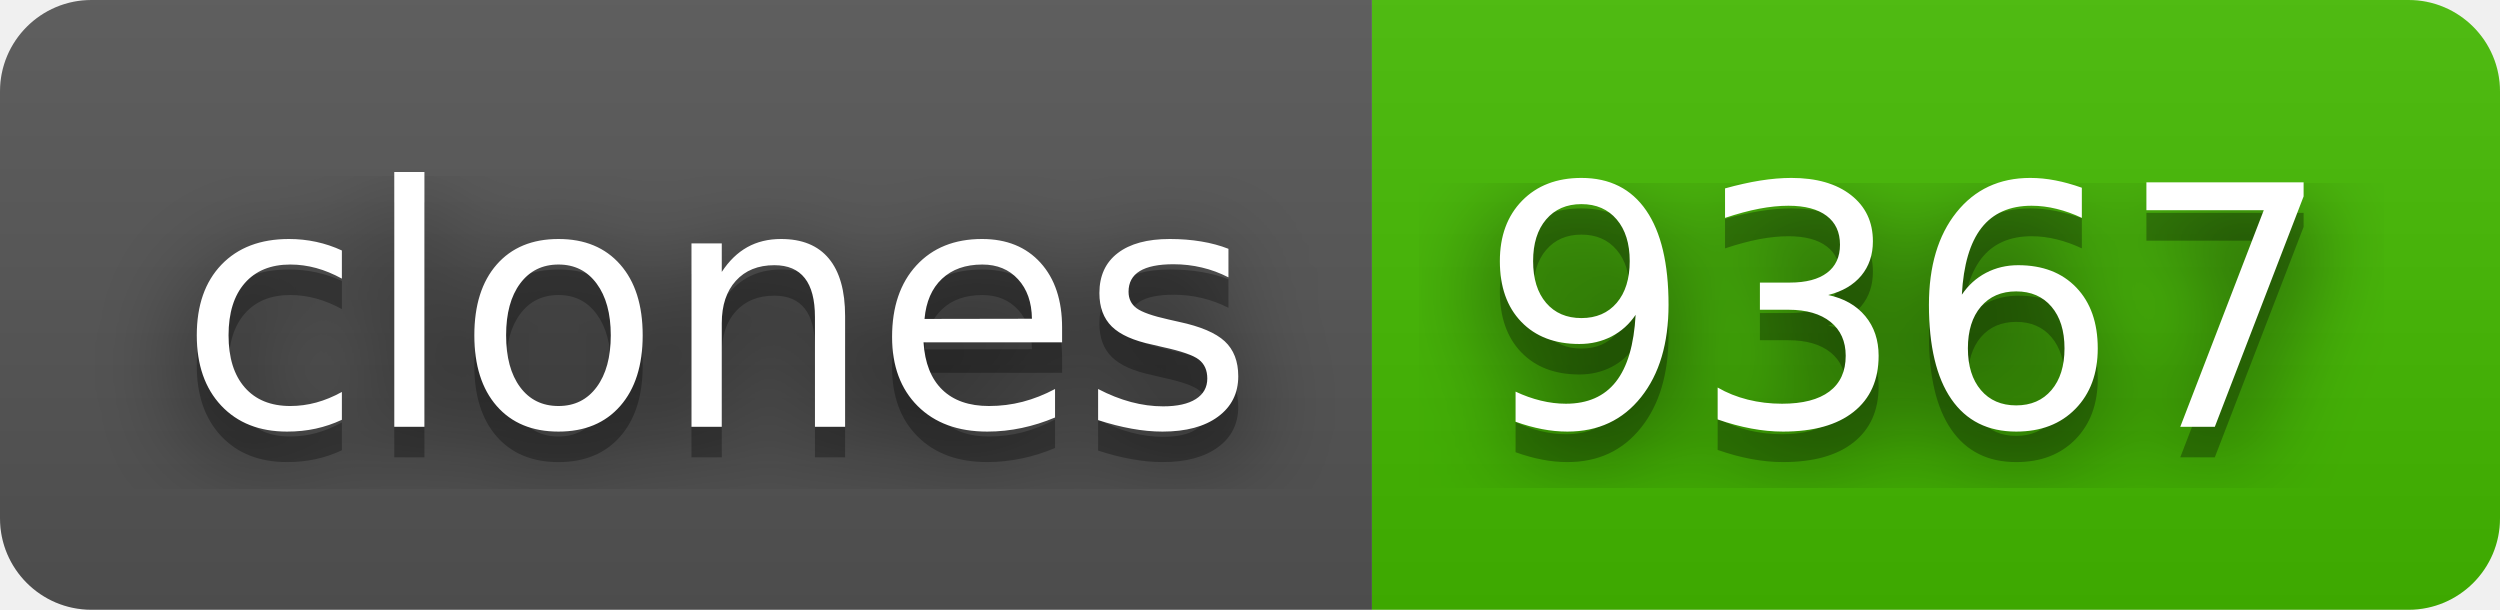
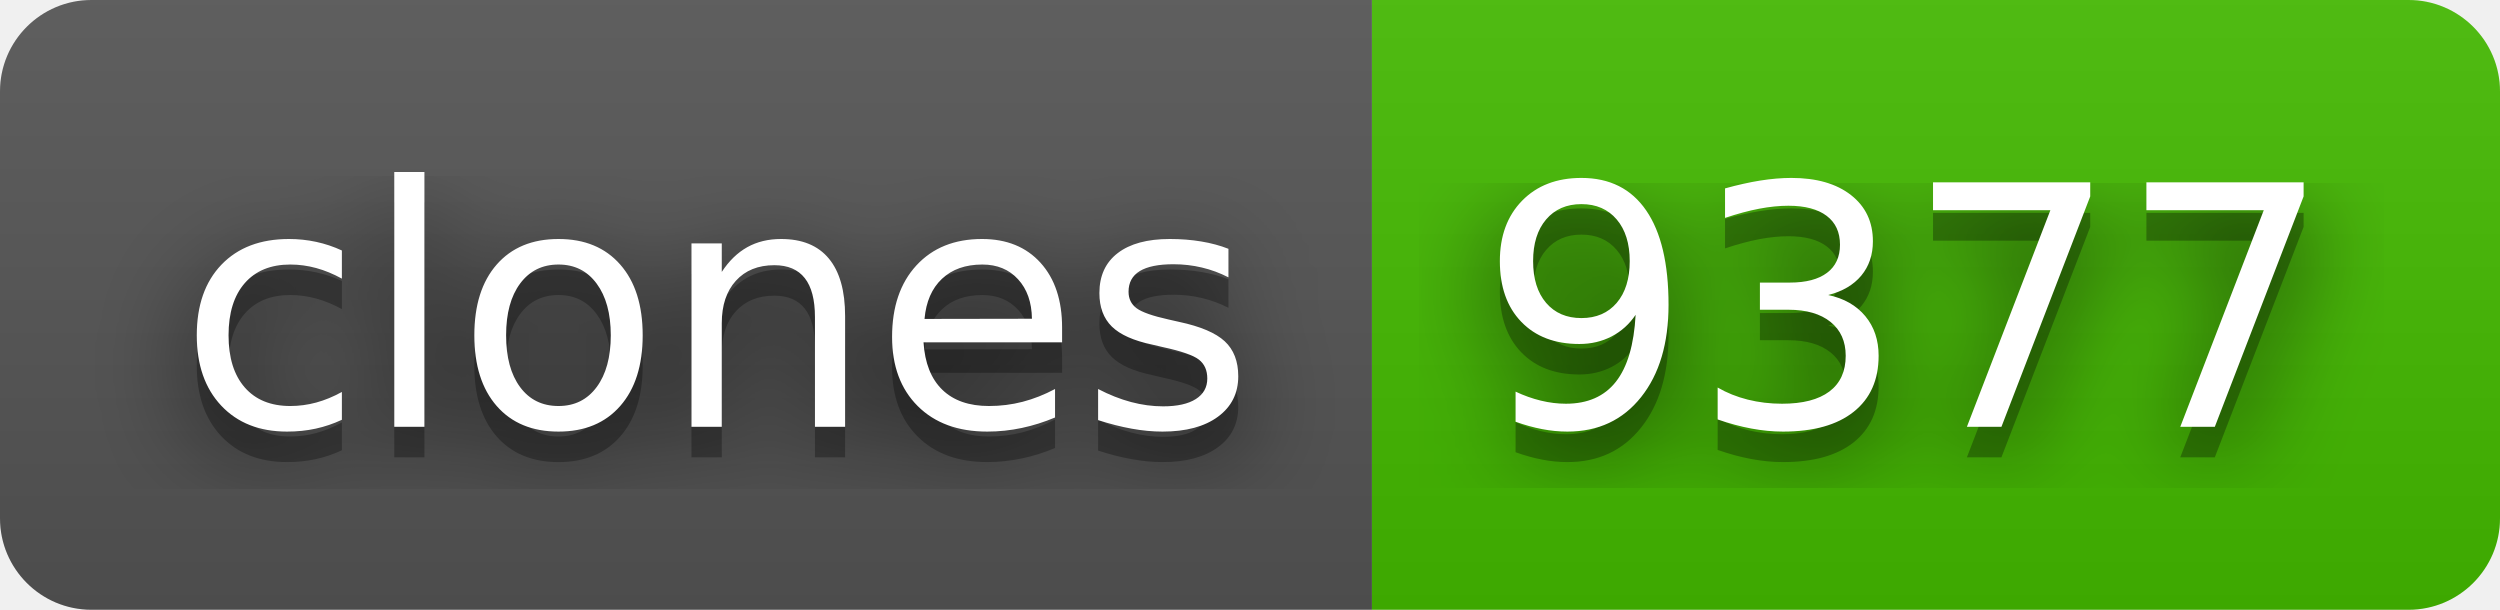
- <svg xmlns="http://www.w3.org/2000/svg" width="82" height="20" role="img" aria-label="clones: 9367">
+ <svg xmlns="http://www.w3.org/2000/svg" width="82" height="20" role="img" aria-label="clones: 9377">
  <filter id="blur">
    <feGaussianBlur stdDeviation="16" />
  </filter>
  <linearGradient id="s" x2="0" y2="100%">
    <stop offset="0" stop-color="#bbb" stop-opacity=".1" />
    <stop offset="1" stop-opacity=".1" />
  </linearGradient>
  <clipPath id="r">
    <rect width="82" height="20" rx="3" />
  </clipPath>
  <g clip-path="url(#r)">
    <rect width="45" height="20" fill="#555" />
    <rect x="45" width="37" height="20" fill="#4b0" />
    <rect width="82" height="20" fill="url(#s)" />
  </g>
  <g fill="#fff" text-anchor="middle" font-family="Verdana,Geneva,DejaVu Sans,sans-serif" text-rendering="geometricPrecision" font-size="110">
    <g transform="scale(.1)">
      <g aria-hidden="true" fill="#010101">
        <text x="235" y="150" fill-opacity=".8" filter="url(#blur)" textLength="350">clones</text>
        <text x="235" y="150" fill-opacity=".3" textLength="350">clones</text>
      </g>
      <text x="235" y="140" textLength="350">clones</text>
    </g>
    <g transform="scale(.1)">
      <g aria-hidden="true" fill="#010101">
-         <text x="625" y="150" fill-opacity=".8" filter="url(#blur)" textLength="270">9367</text>
-         <text x="625" y="150" fill-opacity=".3" textLength="270">9367</text>
+         <text x="625" y="150" fill-opacity=".8" filter="url(#blur)" textLength="270">9377</text>
+         <text x="625" y="150" fill-opacity=".3" textLength="270">9377</text>
      </g>
-       <text x="625" y="140" textLength="270">9367</text>
+       <text x="625" y="140" textLength="270">9377</text>
    </g>
  </g>
</svg>
